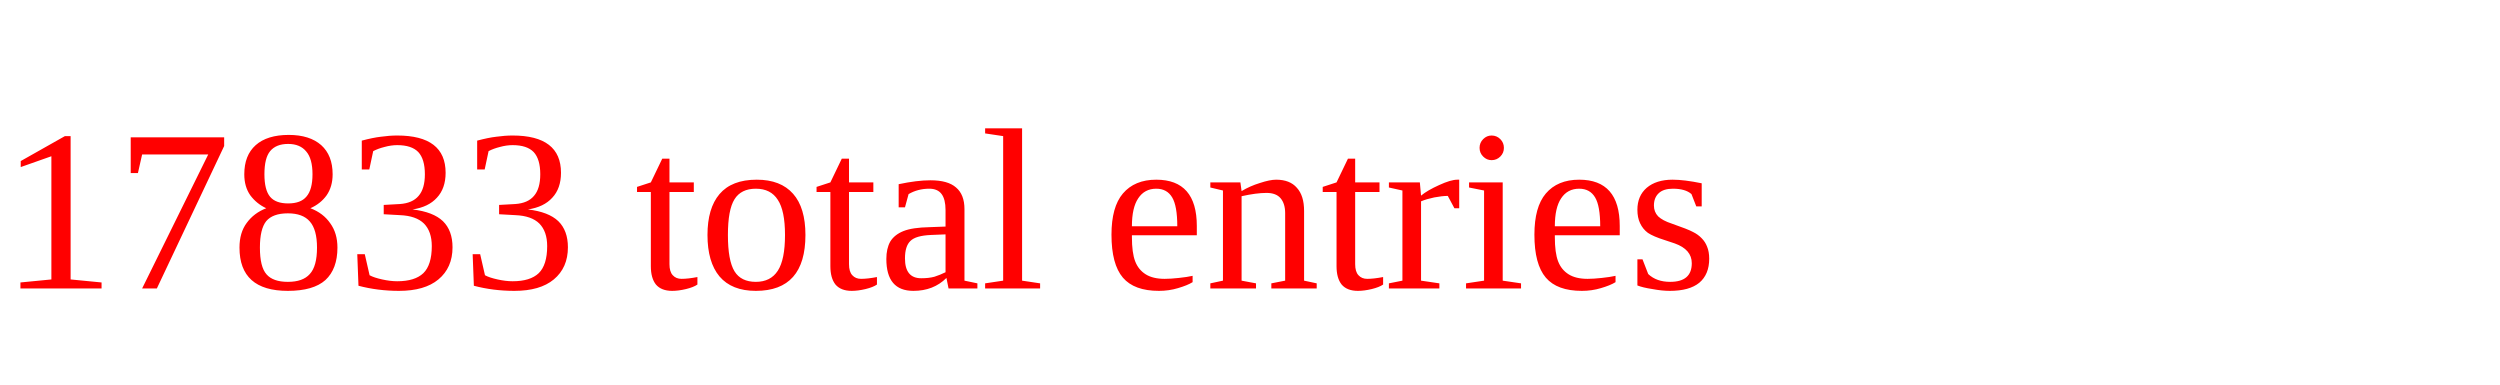
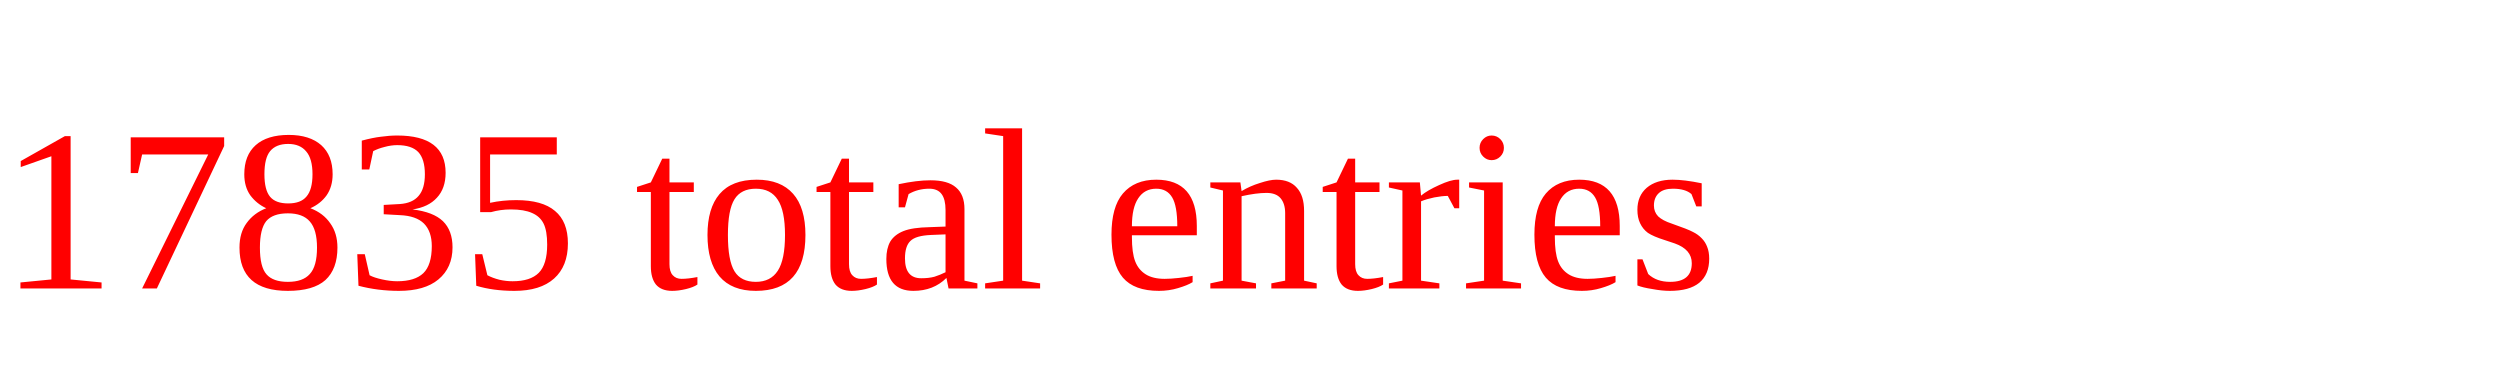
<svg xmlns="http://www.w3.org/2000/svg" height="20" width="130" version="1.1">
-   <text x="0" y="15" fill="red">17833 total entries</text>
+   <text x="0" y="15" fill="red">17835 total entries</text>
</svg>
